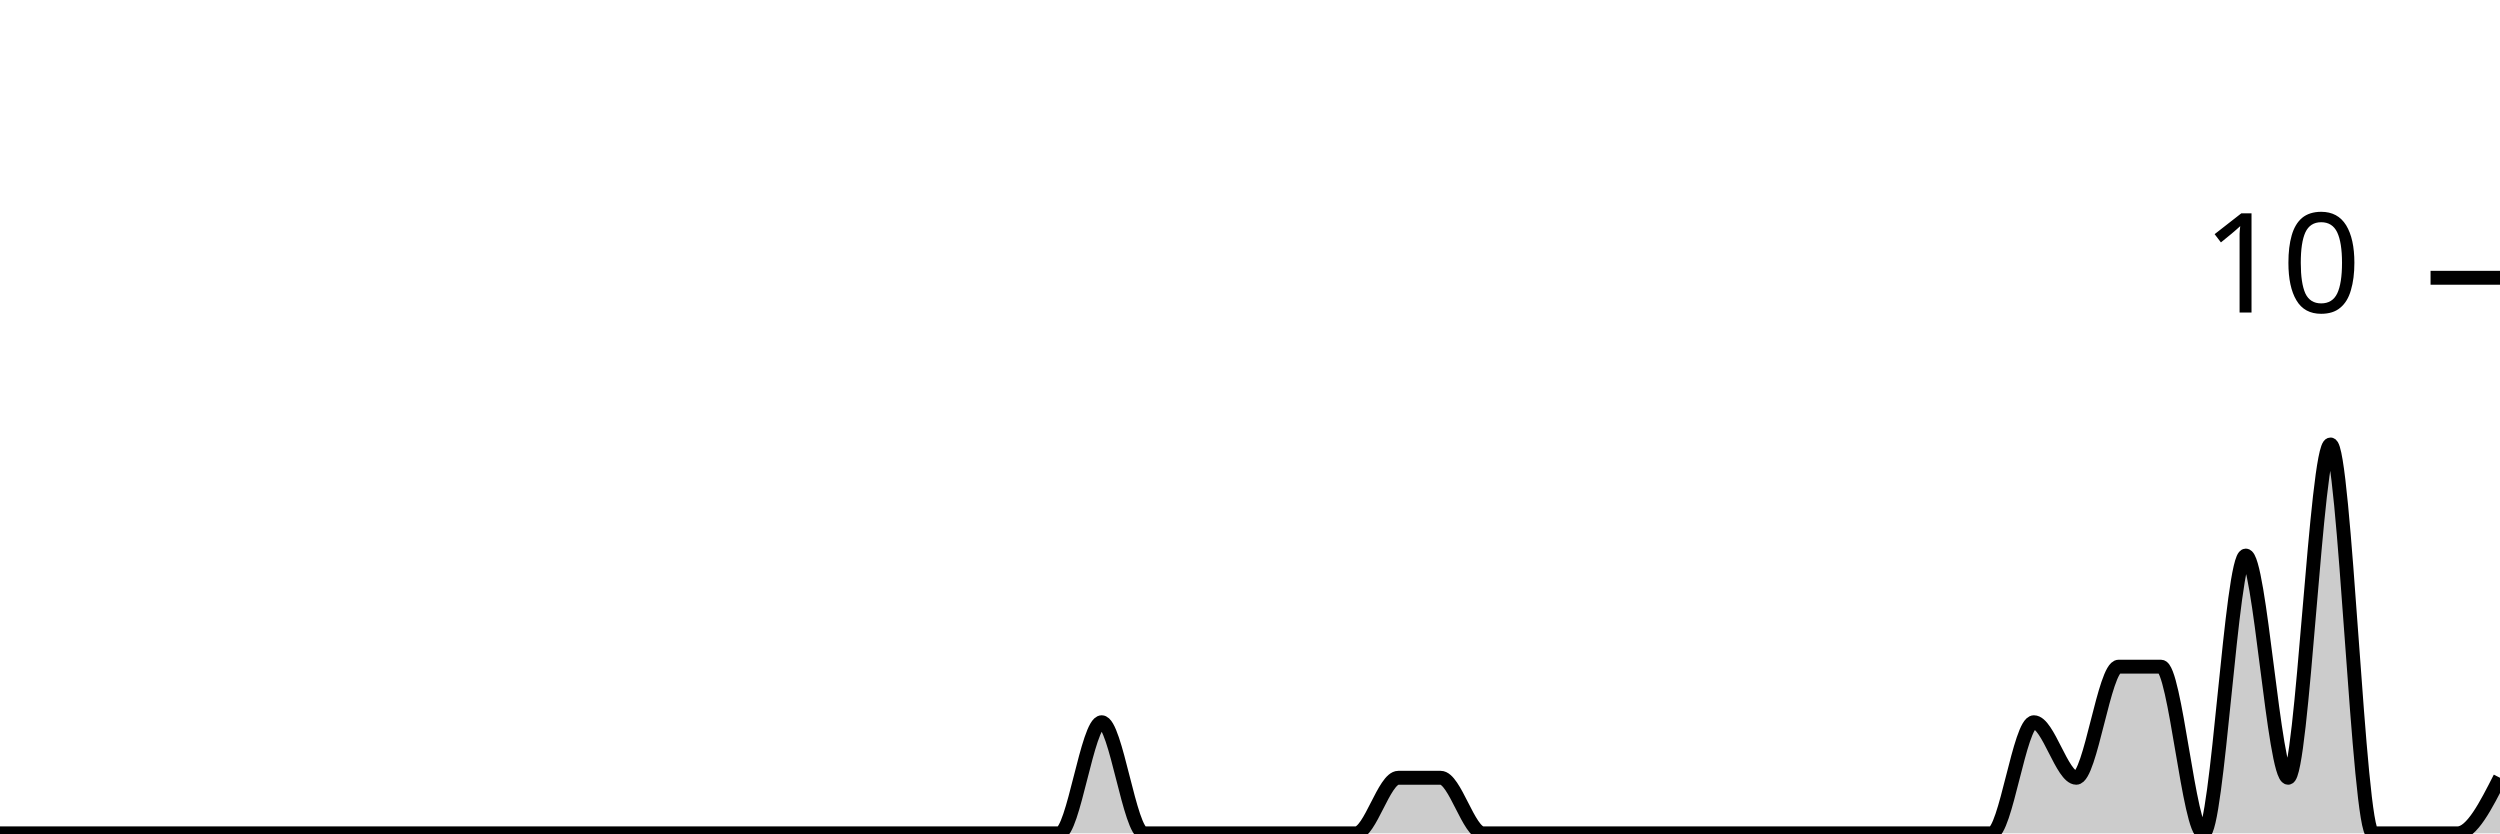
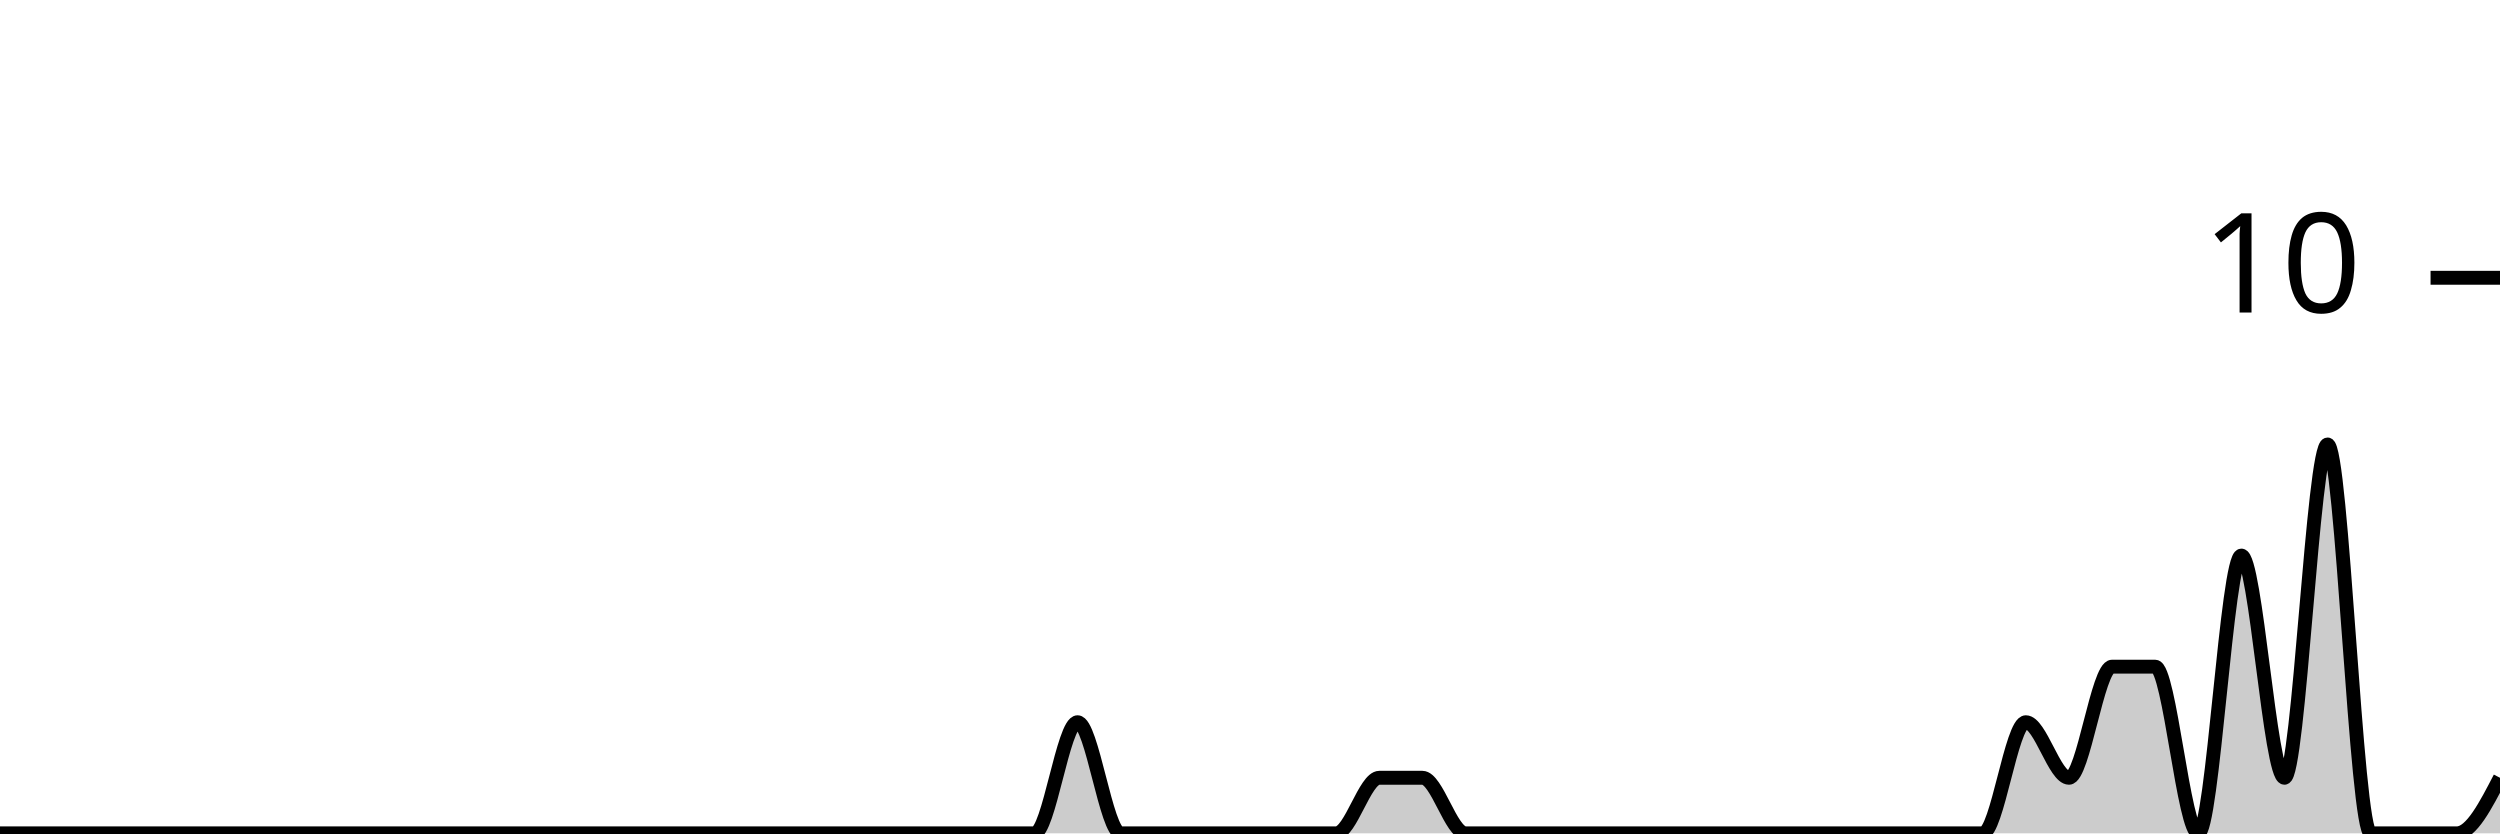
<svg xmlns="http://www.w3.org/2000/svg" viewBox="0 0 180 60">
  <g transform="translate(0,20)">
-     <path class="area" fill="rgba(0, 0, 0, 0.2)" d="M0,40C1.017,40,2.034,40,3.051,40C4.068,40,5.085,40,6.102,40C7.119,40,8.136,40,9.153,40C10.169,40,11.186,40,12.203,40C13.22,40,14.237,40,15.254,40C16.271,40,17.288,40,18.305,40C19.322,40,20.339,40,21.356,40C22.373,40,23.39,40,24.407,40C25.424,40,26.441,40,27.458,40C28.475,40,29.492,40,30.508,40C31.525,40,32.542,40,33.559,40C34.576,40,35.593,40,36.61,40C37.627,40,38.644,40,39.661,40C40.678,40,41.695,40,42.712,40C43.729,40,44.746,40,45.763,40C46.78,40,47.797,40,48.814,40C49.831,40,50.847,40,51.864,40C52.881,40,53.898,40,54.915,40C55.932,40,56.949,40,57.966,40C58.983,40,60,40,61.017,40C62.034,40,63.051,40,64.068,40C65.085,40,66.102,40,67.119,40C68.136,40,69.153,40,70.169,40C71.186,40,72.203,40,73.22,40C74.237,40,75.254,40,76.271,40C77.288,40,78.305,32,79.322,32C80.339,32,81.356,40,82.373,40C83.39,40,84.407,40,85.424,40C86.441,40,87.458,40,88.475,40C89.492,40,90.508,40,91.525,40C92.542,40,93.559,40,94.576,40C95.593,40,96.61,40,97.627,40C98.644,40,99.661,36,100.678,36C101.695,36,102.712,36,103.729,36C104.746,36,105.763,40,106.78,40C107.797,40,108.814,40,109.831,40C110.847,40,111.864,40,112.881,40C113.898,40,114.915,40,115.932,40C116.949,40,117.966,40,118.983,40C120,40,121.017,40,122.034,40C123.051,40,124.068,40,125.085,40C126.102,40,127.119,40,128.136,40C129.153,40,130.169,40,131.186,40C132.203,40,133.22,40,134.237,40C135.254,40,136.271,40,137.288,40C138.305,40,139.322,40,140.339,40C141.356,40,142.373,40,143.39,40C144.407,40,145.424,32,146.441,32C147.458,32,148.475,36,149.492,36C150.508,36,151.525,28,152.542,28C153.559,28,154.576,28,155.593,28C156.61,28,157.627,40,158.644,40C159.661,40,160.678,20,161.695,20C162.712,20,163.729,36,164.746,36C165.763,36,166.78,12,167.797,12C168.814,12,169.831,40,170.847,40C171.864,40,172.881,40,173.898,40C174.915,40,175.932,40,176.949,40C177.966,40,178.983,38,180,36L180,40C178.983,40,177.966,40,176.949,40C175.932,40,174.915,40,173.898,40C172.881,40,171.864,40,170.847,40C169.831,40,168.814,40,167.797,40C166.78,40,165.763,40,164.746,40C163.729,40,162.712,40,161.695,40C160.678,40,159.661,40,158.644,40C157.627,40,156.61,40,155.593,40C154.576,40,153.559,40,152.542,40C151.525,40,150.508,40,149.492,40C148.475,40,147.458,40,146.441,40C145.424,40,144.407,40,143.39,40C142.373,40,141.356,40,140.339,40C139.322,40,138.305,40,137.288,40C136.271,40,135.254,40,134.237,40C133.22,40,132.203,40,131.186,40C130.169,40,129.153,40,128.136,40C127.119,40,126.102,40,125.085,40C124.068,40,123.051,40,122.034,40C121.017,40,120,40,118.983,40C117.966,40,116.949,40,115.932,40C114.915,40,113.898,40,112.881,40C111.864,40,110.847,40,109.831,40C108.814,40,107.797,40,106.78,40C105.763,40,104.746,40,103.729,40C102.712,40,101.695,40,100.678,40C99.661,40,98.644,40,97.627,40C96.61,40,95.593,40,94.576,40C93.559,40,92.542,40,91.525,40C90.508,40,89.492,40,88.475,40C87.458,40,86.441,40,85.424,40C84.407,40,83.39,40,82.373,40C81.356,40,80.339,40,79.322,40C78.305,40,77.288,40,76.271,40C75.254,40,74.237,40,73.22,40C72.203,40,71.186,40,70.169,40C69.153,40,68.136,40,67.119,40C66.102,40,65.085,40,64.068,40C63.051,40,62.034,40,61.017,40C60,40,58.983,40,57.966,40C56.949,40,55.932,40,54.915,40C53.898,40,52.881,40,51.864,40C50.847,40,49.831,40,48.814,40C47.797,40,46.78,40,45.763,40C44.746,40,43.729,40,42.712,40C41.695,40,40.678,40,39.661,40C38.644,40,37.627,40,36.61,40C35.593,40,34.576,40,33.559,40C32.542,40,31.525,40,30.508,40C29.492,40,28.475,40,27.458,40C26.441,40,25.424,40,24.407,40C23.39,40,22.373,40,21.356,40C20.339,40,19.322,40,18.305,40C17.288,40,16.271,40,15.254,40C14.237,40,13.22,40,12.203,40C11.186,40,10.169,40,9.153,40C8.136,40,7.119,40,6.102,40C5.085,40,4.068,40,3.051,40C2.034,40,1.017,40,0,40Z" />
-     <path class="line" stroke="black" fill="none" d="M0,40C1.017,40,2.034,40,3.051,40C4.068,40,5.085,40,6.102,40C7.119,40,8.136,40,9.153,40C10.169,40,11.186,40,12.203,40C13.22,40,14.237,40,15.254,40C16.271,40,17.288,40,18.305,40C19.322,40,20.339,40,21.356,40C22.373,40,23.39,40,24.407,40C25.424,40,26.441,40,27.458,40C28.475,40,29.492,40,30.508,40C31.525,40,32.542,40,33.559,40C34.576,40,35.593,40,36.61,40C37.627,40,38.644,40,39.661,40C40.678,40,41.695,40,42.712,40C43.729,40,44.746,40,45.763,40C46.78,40,47.797,40,48.814,40C49.831,40,50.847,40,51.864,40C52.881,40,53.898,40,54.915,40C55.932,40,56.949,40,57.966,40C58.983,40,60,40,61.017,40C62.034,40,63.051,40,64.068,40C65.085,40,66.102,40,67.119,40C68.136,40,69.153,40,70.169,40C71.186,40,72.203,40,73.22,40C74.237,40,75.254,40,76.271,40C77.288,40,78.305,32,79.322,32C80.339,32,81.356,40,82.373,40C83.39,40,84.407,40,85.424,40C86.441,40,87.458,40,88.475,40C89.492,40,90.508,40,91.525,40C92.542,40,93.559,40,94.576,40C95.593,40,96.61,40,97.627,40C98.644,40,99.661,36,100.678,36C101.695,36,102.712,36,103.729,36C104.746,36,105.763,40,106.78,40C107.797,40,108.814,40,109.831,40C110.847,40,111.864,40,112.881,40C113.898,40,114.915,40,115.932,40C116.949,40,117.966,40,118.983,40C120,40,121.017,40,122.034,40C123.051,40,124.068,40,125.085,40C126.102,40,127.119,40,128.136,40C129.153,40,130.169,40,131.186,40C132.203,40,133.22,40,134.237,40C135.254,40,136.271,40,137.288,40C138.305,40,139.322,40,140.339,40C141.356,40,142.373,40,143.39,40C144.407,40,145.424,32,146.441,32C147.458,32,148.475,36,149.492,36C150.508,36,151.525,28,152.542,28C153.559,28,154.576,28,155.593,28C156.61,28,157.627,40,158.644,40C159.661,40,160.678,20,161.695,20C162.712,20,163.729,36,164.746,36C165.763,36,166.78,12,167.797,12C168.814,12,169.831,40,170.847,40C171.864,40,172.881,40,173.898,40C174.915,40,175.932,40,176.949,40C177.966,40,178.983,38,180,36" />
+     <path class="area" fill="rgba(0, 0, 0, 0.2)" d="M0,40C1.034,40,2.069,40,3.103,40C4.138,40,5.172,40,6.207,40C7.241,40,8.276,40,9.31,40C10.345,40,11.379,40,12.414,40C13.448,40,14.483,40,15.517,40C16.552,40,17.586,40,18.621,40C19.655,40,20.69,40,21.724,40C22.759,40,23.793,40,24.828,40C25.862,40,26.897,40,27.931,40C28.966,40,30,40,31.034,40C32.069,40,33.103,40,34.138,40C35.172,40,36.207,40,37.241,40C38.276,40,39.31,40,40.345,40C41.379,40,42.414,40,43.448,40C44.483,40,45.517,40,46.552,40C47.586,40,48.621,40,49.655,40C50.69,40,51.724,40,52.759,40C53.793,40,54.828,40,55.862,40C56.897,40,57.931,40,58.966,40C60,40,61.034,40,62.069,40C63.103,40,64.138,40,65.172,40C66.207,40,67.241,40,68.276,40C69.31,40,70.345,40,71.379,40C72.414,40,73.448,40,74.483,40C75.517,40,76.552,32,77.586,32C78.621,32,79.655,40,80.69,40C81.724,40,82.759,40,83.793,40C84.828,40,85.862,40,86.897,40C87.931,40,88.966,40,90,40C91.034,40,92.069,40,93.103,40C94.138,40,95.172,40,96.207,40C97.241,40,98.276,36,99.31,36C100.345,36,101.379,36,102.414,36C103.448,36,104.483,40,105.517,40C106.552,40,107.586,40,108.621,40C109.655,40,110.69,40,111.724,40C112.759,40,113.793,40,114.828,40C115.862,40,116.897,40,117.931,40C118.966,40,120,40,121.034,40C122.069,40,123.103,40,124.138,40C125.172,40,126.207,40,127.241,40C128.276,40,129.31,40,130.345,40C131.379,40,132.414,40,133.448,40C134.483,40,135.517,40,136.552,40C137.586,40,138.621,40,139.655,40C140.69,40,141.724,40,142.759,40C143.793,40,144.828,32,145.862,32C146.897,32,147.931,36,148.966,36C150,36,151.034,28,152.069,28C153.103,28,154.138,28,155.172,28C156.207,28,157.241,40,158.276,40C159.31,40,160.345,20,161.379,20C162.414,20,163.448,36,164.483,36C165.517,36,166.552,12,167.586,12C168.621,12,169.655,40,170.69,40C171.724,40,172.759,40,173.793,40C174.828,40,175.862,40,176.897,40C177.931,40,178.966,38,180,36L180,40C178.966,40,177.931,40,176.897,40C175.862,40,174.828,40,173.793,40C172.759,40,171.724,40,170.69,40C169.655,40,168.621,40,167.586,40C166.552,40,165.517,40,164.483,40C163.448,40,162.414,40,161.379,40C160.345,40,159.31,40,158.276,40C157.241,40,156.207,40,155.172,40C154.138,40,153.103,40,152.069,40C151.034,40,150,40,148.966,40C147.931,40,146.897,40,145.862,40C144.828,40,143.793,40,142.759,40C141.724,40,140.69,40,139.655,40C138.621,40,137.586,40,136.552,40C135.517,40,134.483,40,133.448,40C132.414,40,131.379,40,130.345,40C129.31,40,128.276,40,127.241,40C126.207,40,125.172,40,124.138,40C123.103,40,122.069,40,121.034,40C120,40,118.966,40,117.931,40C116.897,40,115.862,40,114.828,40C113.793,40,112.759,40,111.724,40C110.69,40,109.655,40,108.621,40C107.586,40,106.552,40,105.517,40C104.483,40,103.448,40,102.414,40C101.379,40,100.345,40,99.31,40C98.276,40,97.241,40,96.207,40C95.172,40,94.138,40,93.103,40C92.069,40,91.034,40,90,40C88.966,40,87.931,40,86.897,40C85.862,40,84.828,40,83.793,40C82.759,40,81.724,40,80.69,40C79.655,40,78.621,40,77.586,40C76.552,40,75.517,40,74.483,40C73.448,40,72.414,40,71.379,40C70.345,40,69.31,40,68.276,40C67.241,40,66.207,40,65.172,40C64.138,40,63.103,40,62.069,40C61.034,40,60,40,58.966,40C57.931,40,56.897,40,55.862,40C54.828,40,53.793,40,52.759,40C51.724,40,50.69,40,49.655,40C48.621,40,47.586,40,46.552,40C45.517,40,44.483,40,43.448,40C42.414,40,41.379,40,40.345,40C39.31,40,38.276,40,37.241,40C36.207,40,35.172,40,34.138,40C33.103,40,32.069,40,31.034,40C30,40,28.966,40,27.931,40C26.897,40,25.862,40,24.828,40C23.793,40,22.759,40,21.724,40C20.69,40,19.655,40,18.621,40C17.586,40,16.552,40,15.517,40C14.483,40,13.448,40,12.414,40C11.379,40,10.345,40,9.31,40C8.276,40,7.241,40,6.207,40C5.172,40,4.138,40,3.103,40C2.069,40,1.034,40,0,40Z" />
+     <path class="line" stroke="black" fill="none" d="M0,40C1.034,40,2.069,40,3.103,40C4.138,40,5.172,40,6.207,40C7.241,40,8.276,40,9.31,40C10.345,40,11.379,40,12.414,40C13.448,40,14.483,40,15.517,40C16.552,40,17.586,40,18.621,40C19.655,40,20.69,40,21.724,40C22.759,40,23.793,40,24.828,40C25.862,40,26.897,40,27.931,40C28.966,40,30,40,31.034,40C32.069,40,33.103,40,34.138,40C35.172,40,36.207,40,37.241,40C38.276,40,39.31,40,40.345,40C41.379,40,42.414,40,43.448,40C44.483,40,45.517,40,46.552,40C47.586,40,48.621,40,49.655,40C50.69,40,51.724,40,52.759,40C53.793,40,54.828,40,55.862,40C56.897,40,57.931,40,58.966,40C60,40,61.034,40,62.069,40C63.103,40,64.138,40,65.172,40C66.207,40,67.241,40,68.276,40C69.31,40,70.345,40,71.379,40C72.414,40,73.448,40,74.483,40C75.517,40,76.552,32,77.586,32C78.621,32,79.655,40,80.69,40C81.724,40,82.759,40,83.793,40C84.828,40,85.862,40,86.897,40C87.931,40,88.966,40,90,40C91.034,40,92.069,40,93.103,40C94.138,40,95.172,40,96.207,40C97.241,40,98.276,36,99.31,36C100.345,36,101.379,36,102.414,36C103.448,36,104.483,40,105.517,40C106.552,40,107.586,40,108.621,40C109.655,40,110.69,40,111.724,40C112.759,40,113.793,40,114.828,40C115.862,40,116.897,40,117.931,40C118.966,40,120,40,121.034,40C122.069,40,123.103,40,124.138,40C125.172,40,126.207,40,127.241,40C128.276,40,129.31,40,130.345,40C131.379,40,132.414,40,133.448,40C134.483,40,135.517,40,136.552,40C137.586,40,138.621,40,139.655,40C140.69,40,141.724,40,142.759,40C143.793,40,144.828,32,145.862,32C146.897,32,147.931,36,148.966,36C150,36,151.034,28,152.069,28C153.103,28,154.138,28,155.172,28C156.207,28,157.241,40,158.276,40C159.31,40,160.345,20,161.379,20C162.414,20,163.448,36,164.483,36C165.517,36,166.552,12,167.586,12C168.621,12,169.655,40,170.69,40C171.724,40,172.759,40,173.793,40C174.828,40,175.862,40,176.897,40C177.931,40,178.966,38,180,36" />
    <path class="axis-ceiling" stroke-width="1" stroke="black" fill="none" d="M175,0L180,0" />
    <text class="axis-ceiling-label" font-family="sans-serif" text-anchor="end" font-size="10px" x="170" y="2.5">10</text>
  </g>
</svg>
